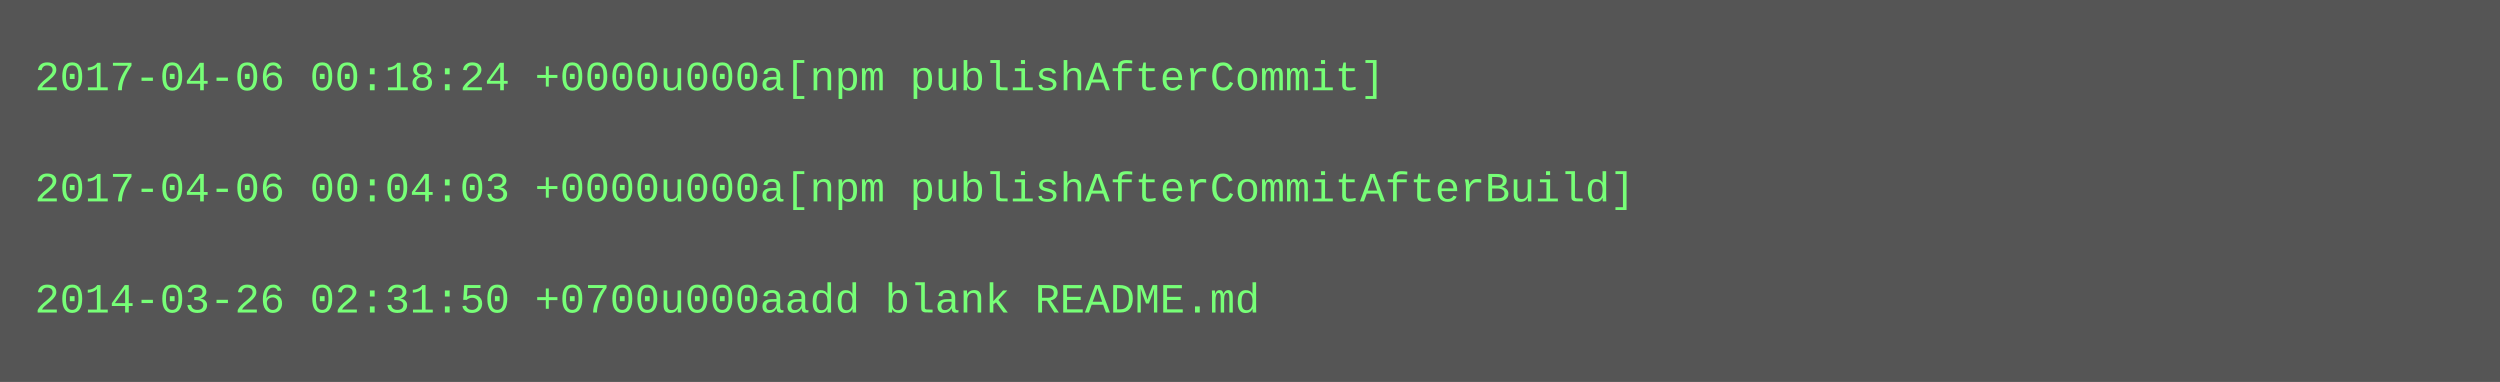
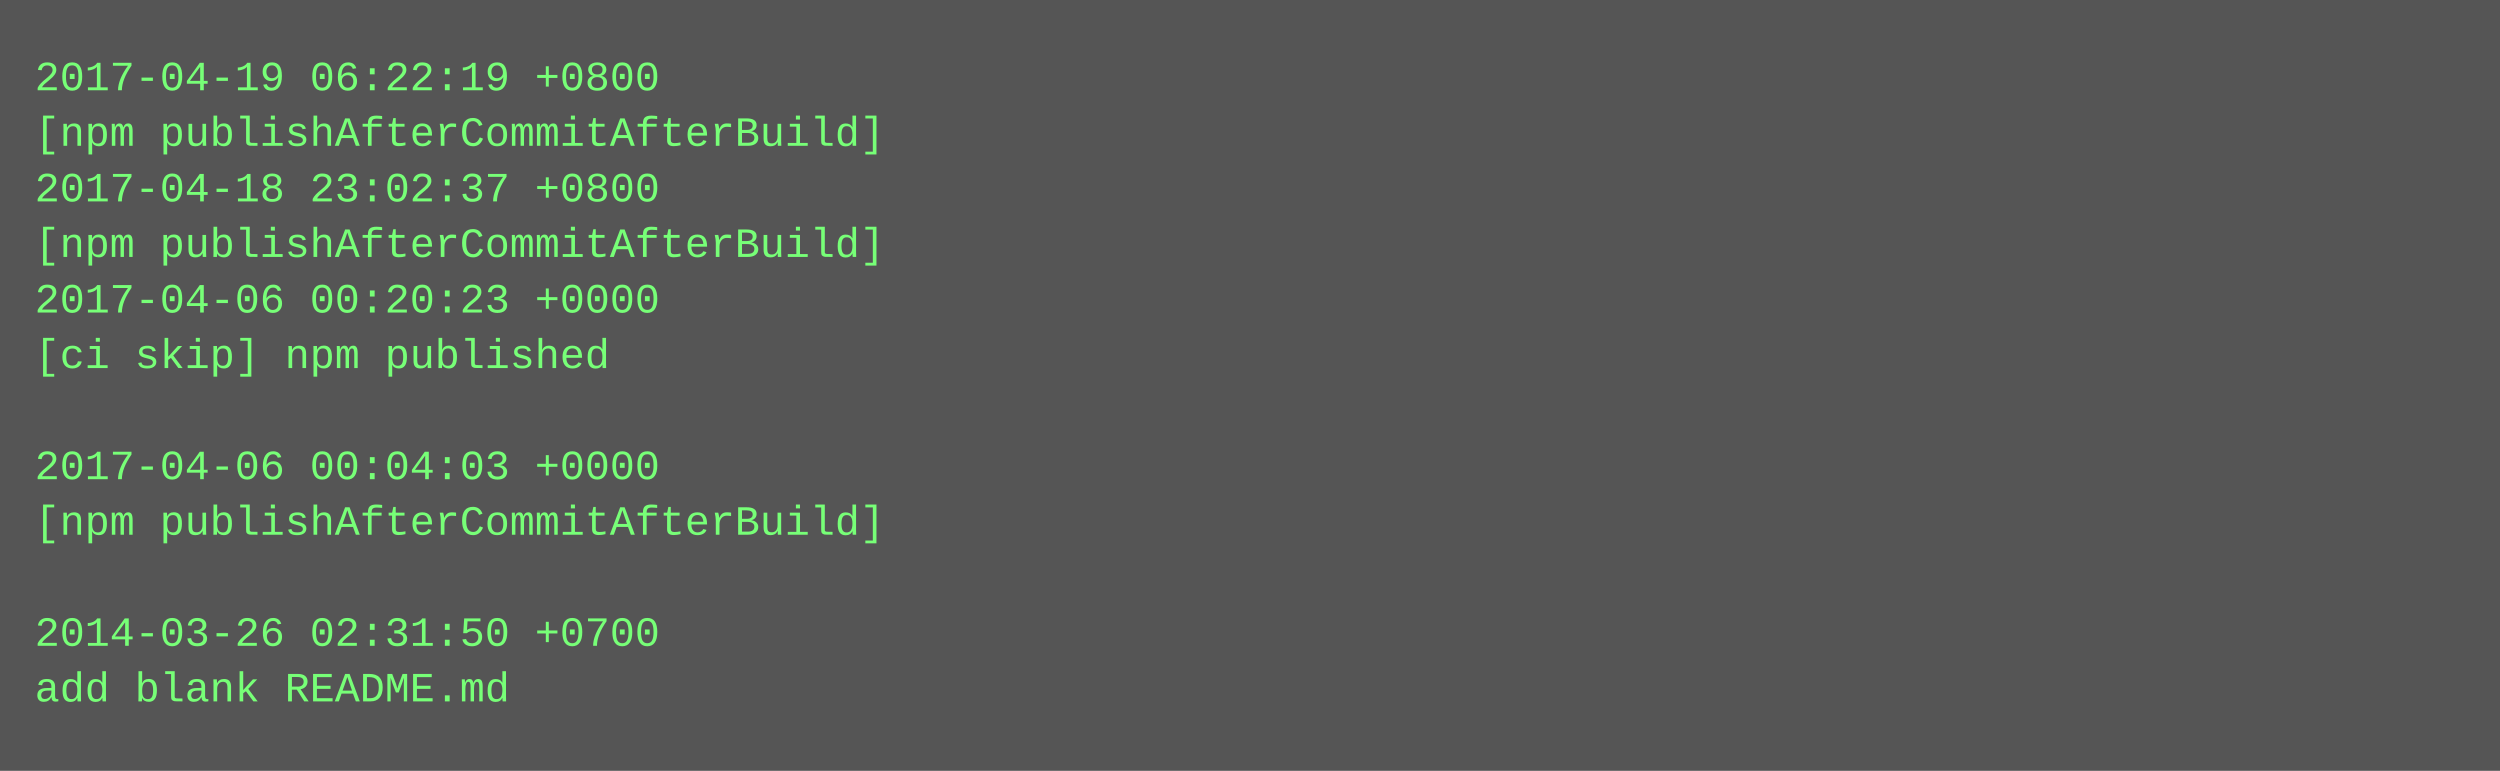
- <svg xmlns="http://www.w3.org/2000/svg" height="110" width="720">
-   <rect height="110" fill="#555" width="720" />
+ <svg xmlns="http://www.w3.org/2000/svg" height="222" width="720">
+   <rect height="222" fill="#555" width="720" />
  <text fill="#7f7" font-family="Courier New" font-size="12" xml:space="preserve">
-     <tspan x="10" y="26">2017-04-06 00:18:24 +0000u000a[npm publishAfterCommit]</tspan>
-     <tspan x="10" y="42" />
-     <tspan x="10" y="58">2017-04-06 00:04:03 +0000u000a[npm publishAfterCommitAfterBuild]</tspan>
-     <tspan x="10" y="74" />
-     <tspan x="10" y="90">2014-03-26 02:31:50 +0700u000aadd blank README.md</tspan>
+     <tspan x="10" y="26">2017-04-19 06:22:19 +0800</tspan>
+     <tspan x="10" y="42">[npm publishAfterCommitAfterBuild]</tspan>
+     <tspan x="10" y="58">2017-04-18 23:02:37 +0800</tspan>
+     <tspan x="10" y="74">[npm publishAfterCommitAfterBuild]</tspan>
+     <tspan x="10" y="90">2017-04-06 00:20:23 +0000</tspan>
+     <tspan x="10" y="106">[ci skip] npm published</tspan>
+     <tspan x="10" y="122" />
+     <tspan x="10" y="138">2017-04-06 00:04:03 +0000</tspan>
+     <tspan x="10" y="154">[npm publishAfterCommitAfterBuild]</tspan>
+     <tspan x="10" y="170" />
+     <tspan x="10" y="186">2014-03-26 02:31:50 +0700</tspan>
+     <tspan x="10" y="202">add blank README.md</tspan>
  </text>
</svg>
